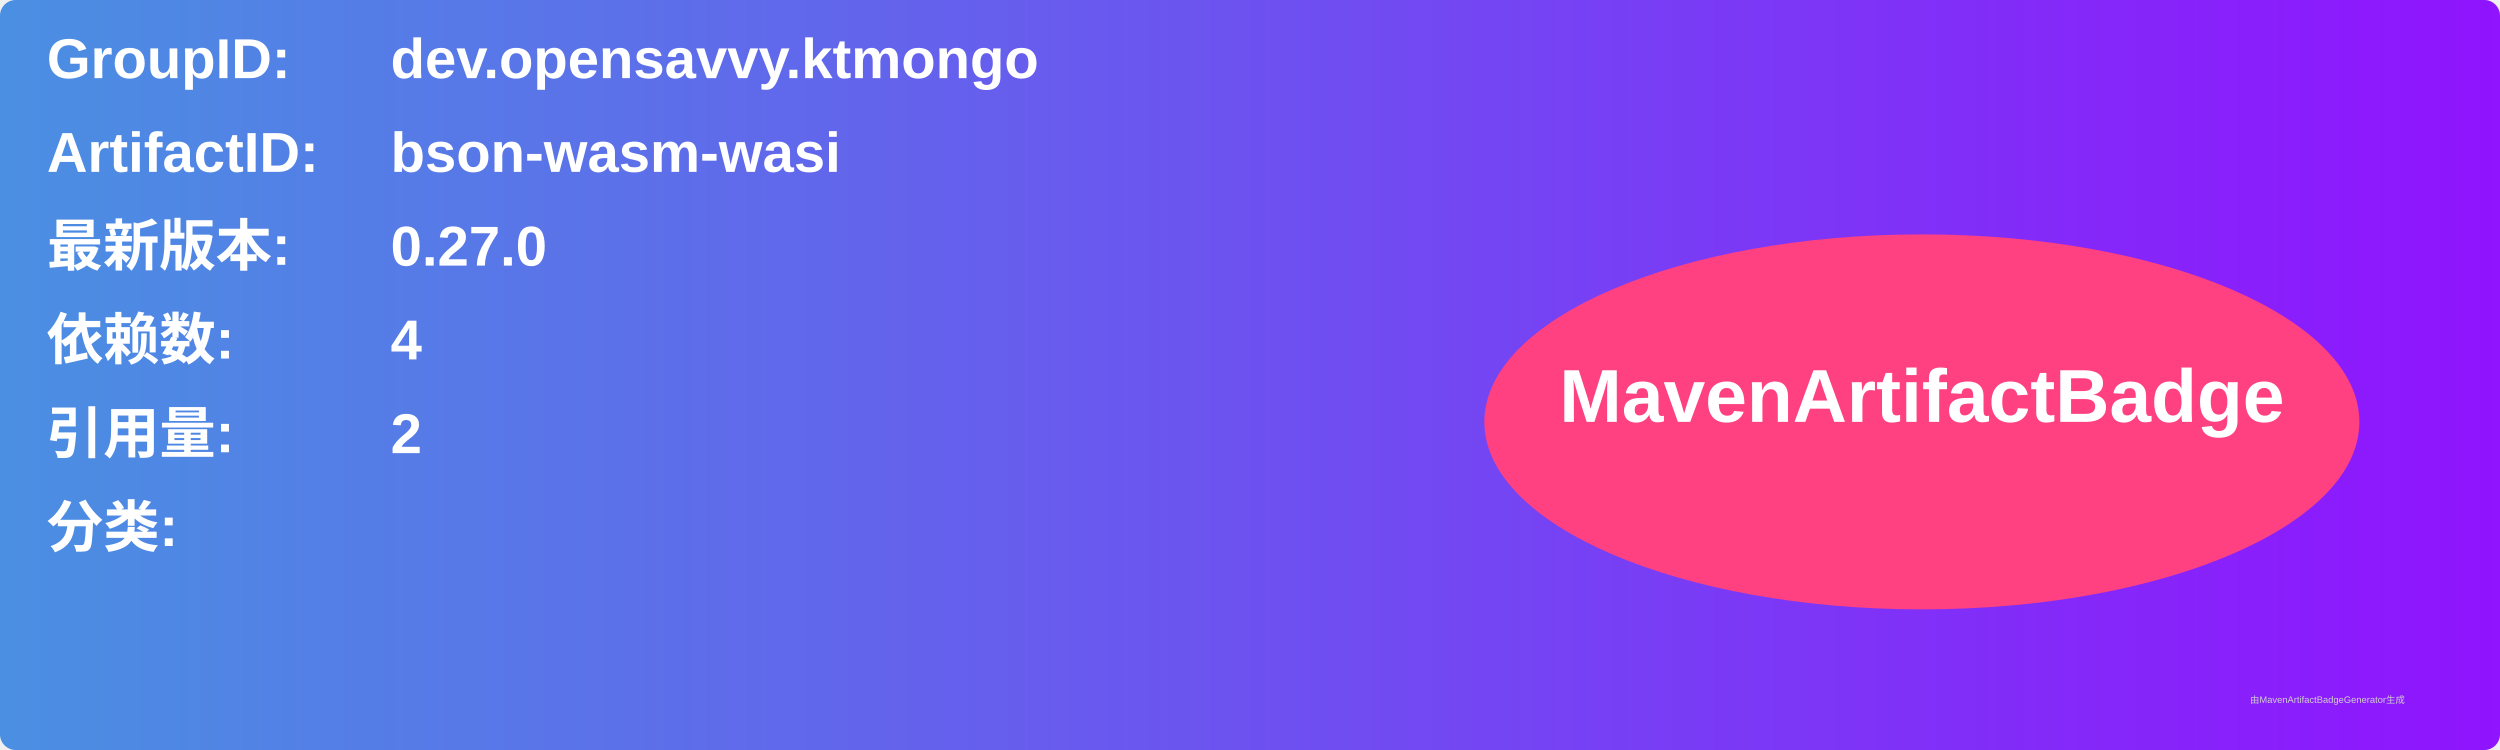
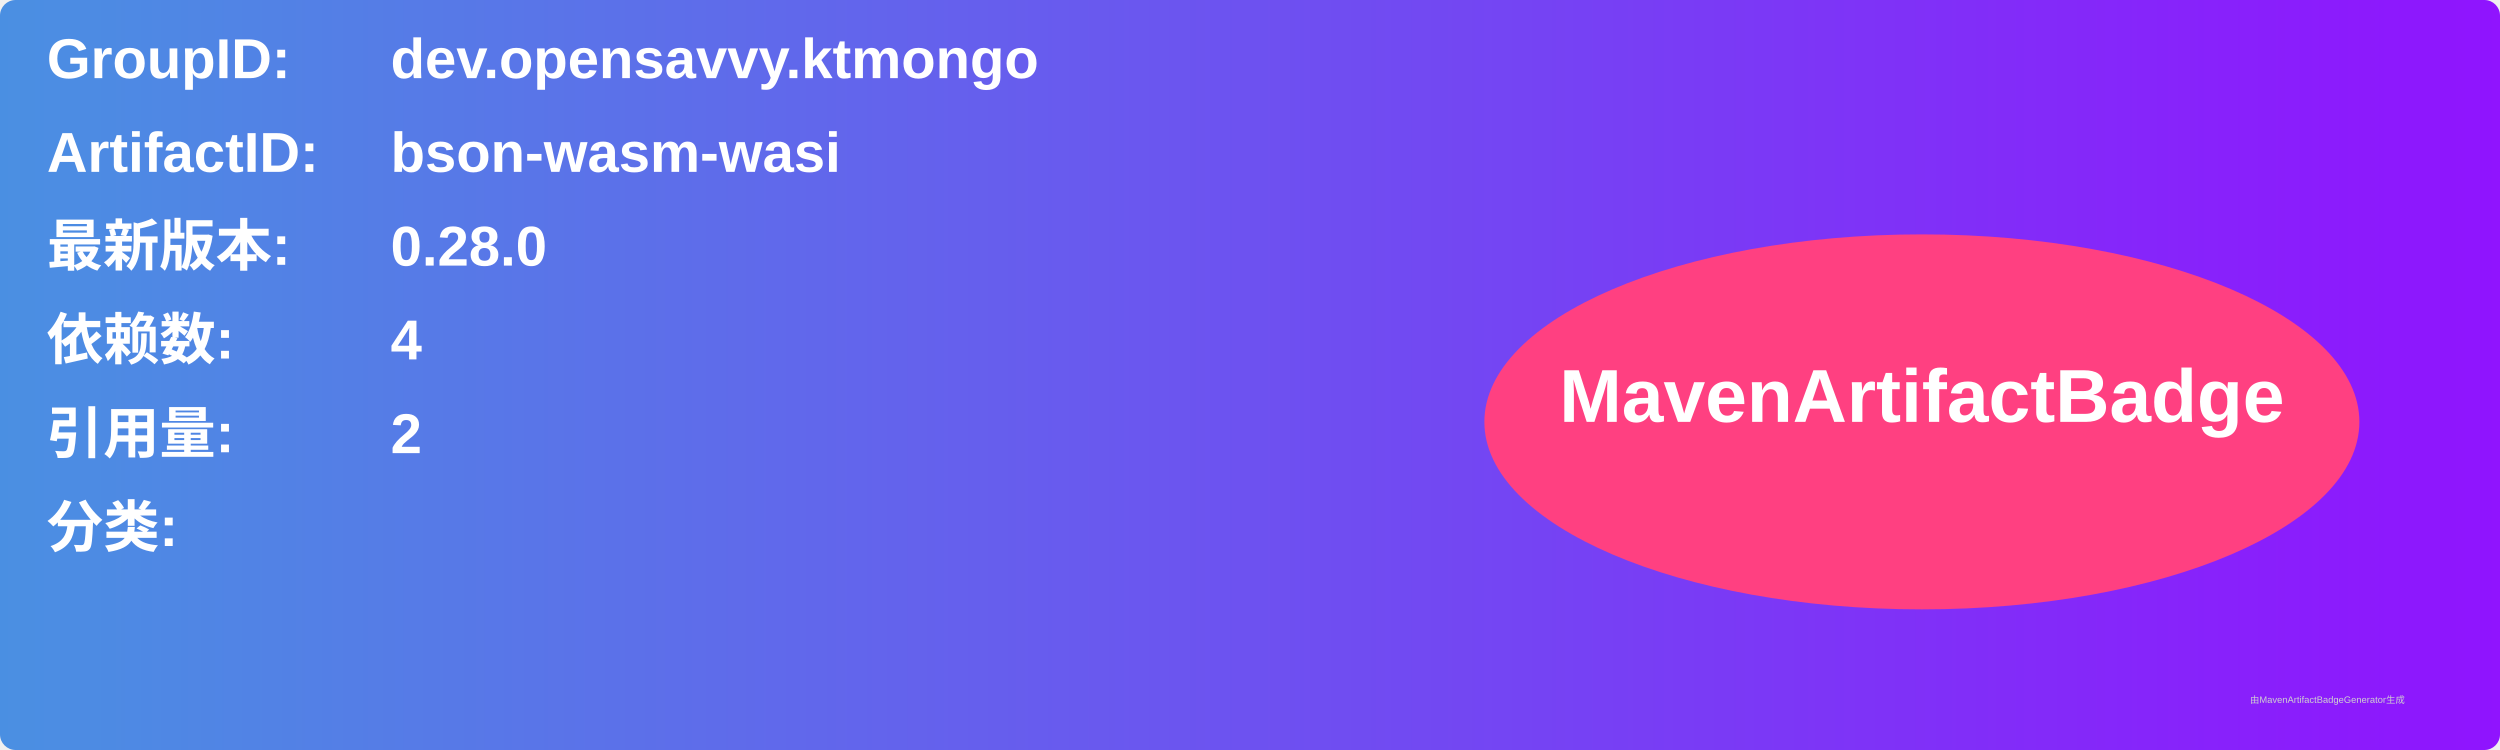
<svg xmlns="http://www.w3.org/2000/svg" width="800" height="240" viewBox="0 0 800 240">
  <linearGradient id="grad" x1="0%" y1="0%" x2="100%" y2="0%">
    <stop offset="0%" stop-color="#4a90e2" />
    <stop offset="100%" stop-color="#9013fe" />
  </linearGradient>
  <rect width="100%" height="100%" rx="5" ry="5" fill="url(#grad)" />
  <g transform="translate(15, 15)">
    <text x="0" y="10" font-family="Arial" font-size="18" fill="white" font-weight="bold" width="260">GroupID:</text>
    <text x="110" y="10" font-family="Arial" font-size="18" fill="white" font-weight="bold" width="460">dev.opensavvy.ktmongo</text>
    <text x="0" y="40" font-family="Arial" font-size="18" fill="white" font-weight="bold" width="260">ArtifactID:</text>
    <text x="110" y="40" font-family="Arial" font-size="18" fill="white" font-weight="bold" width="460">bson-wasm-wasi</text>
    <text x="0" y="70" font-family="Arial" font-size="18" fill="white" font-weight="bold">最新版本:</text>
    <text x="110" y="70" font-family="Arial" font-size="18" fill="white" font-weight="bold">
-       <tspan font-weight="bold">0.27.0</tspan>
+       <tspan font-weight="bold">0.28.0</tspan>
    </text>
    <text x="0" y="100" font-family="Arial" font-size="18" fill="white" font-weight="bold">依赖数: </text>
    <text x="110" y="100" font-family="Arial" font-size="18" fill="white">
      <tspan font-weight="bold">4</tspan>
    </text>
    <text x="0" y="130" font-family="Arial" font-size="18" fill="white" font-weight="bold">引用量: </text>
    <text x="110" y="130" font-family="Arial" font-size="18" fill="white">
      <tspan font-weight="bold">2</tspan>
    </text>
    <text x="0" y="160" font-family="Arial" font-size="18" fill="white" font-weight="bold">分类:</text>
    <text x="10" y="190" font-family="Arial" font-size="10" fill="white">
      <tspan font-weight="bold" />
    </text>
    <ellipse cx="600" cy="120" rx="140" ry="60" fill="#ff4081" />
    <text x="600" y="120" text-anchor="middle" font-family="Arial" font-size="24" fill="white" font-weight="bold">MavenArtifactBadge</text>
  </g>
  <text x="720" y="225" font-family="Arial" font-size="3" fill="#d0d0d0">由MavenArtifactBadgeGenerator生成</text>
</svg>
